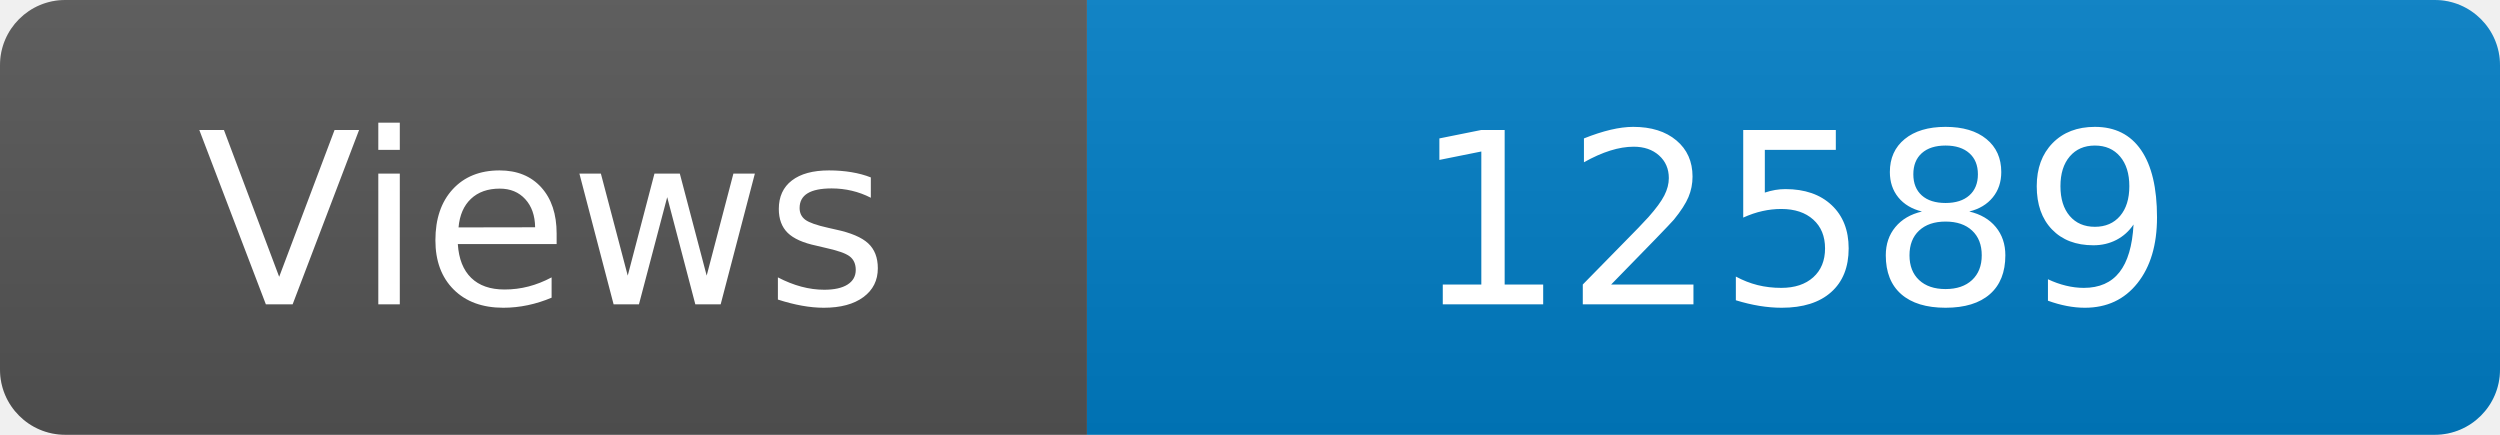
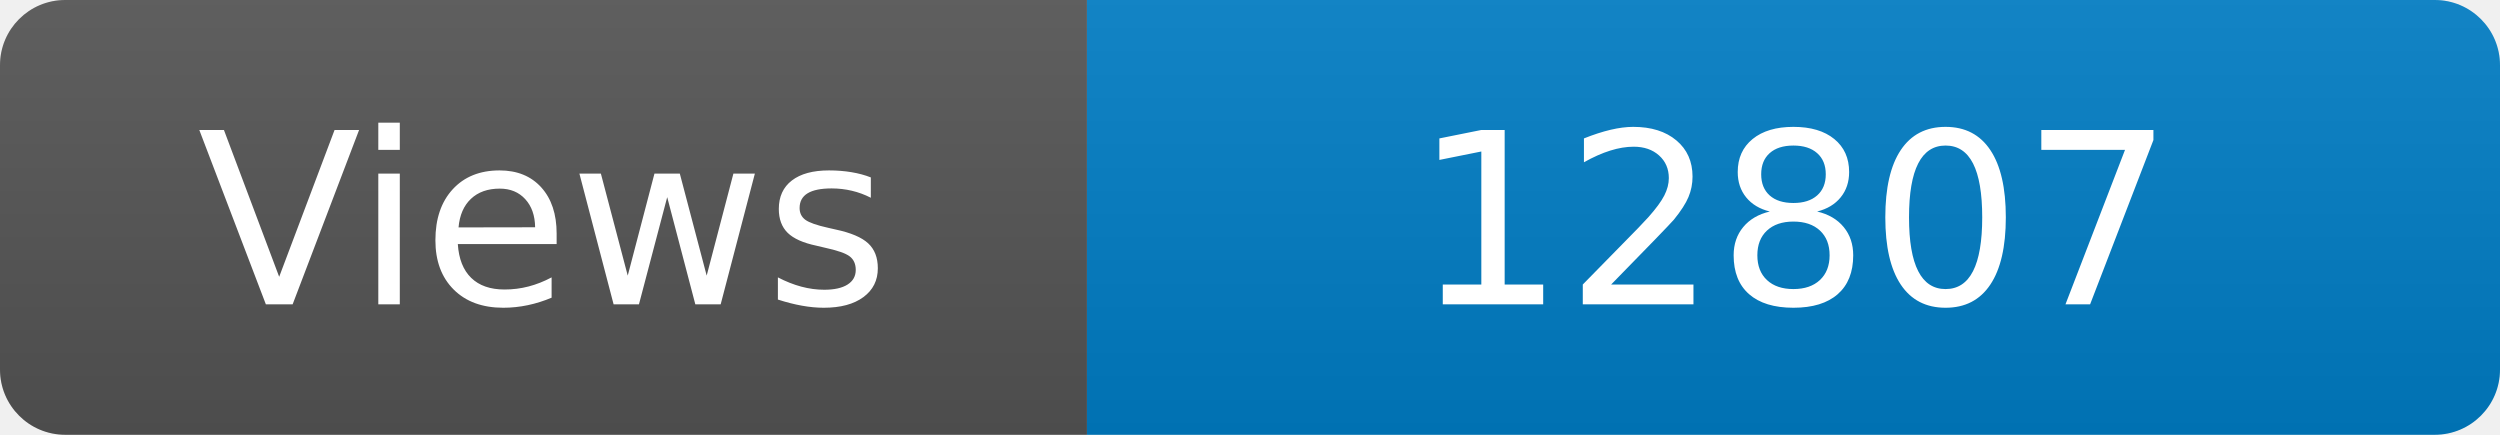
<svg xmlns="http://www.w3.org/2000/svg" width="115" height="20" role="img" aria-label="Maintained?: yes">
  <linearGradient id="s" x2="0" y2="100%">
    <stop offset="0" stop-color="#bbb" stop-opacity=".1" />
    <stop offset="1" stop-opacity=".1" />
  </linearGradient>
  <clipPath id="r">
    <rect width="115" height="20" rx="3" fill="#fff" />
  </clipPath>
  <g clip-path="url(#r)">
    <rect width="50" height="20" fill="#555" />
    <rect x="50" width="160" height="20" fill="#007ec6" />
    <rect width="115" height="20" fill="url(#s)" />
  </g>
  <g fill="#fff" text-anchor="middle" font-family="Verdana,Geneva,DejaVu Sans,sans-serif" font-size="110">
    <text x="250" y="140" transform="scale(.1)" fill="#fff">Views</text>
-     <text x="825" y="140" transform="scale(.1)" fill="#fff">12589</text>
+     <text x="825" y="140" transform="scale(.1)" fill="#fff">12807</text>
  </g>
</svg>
